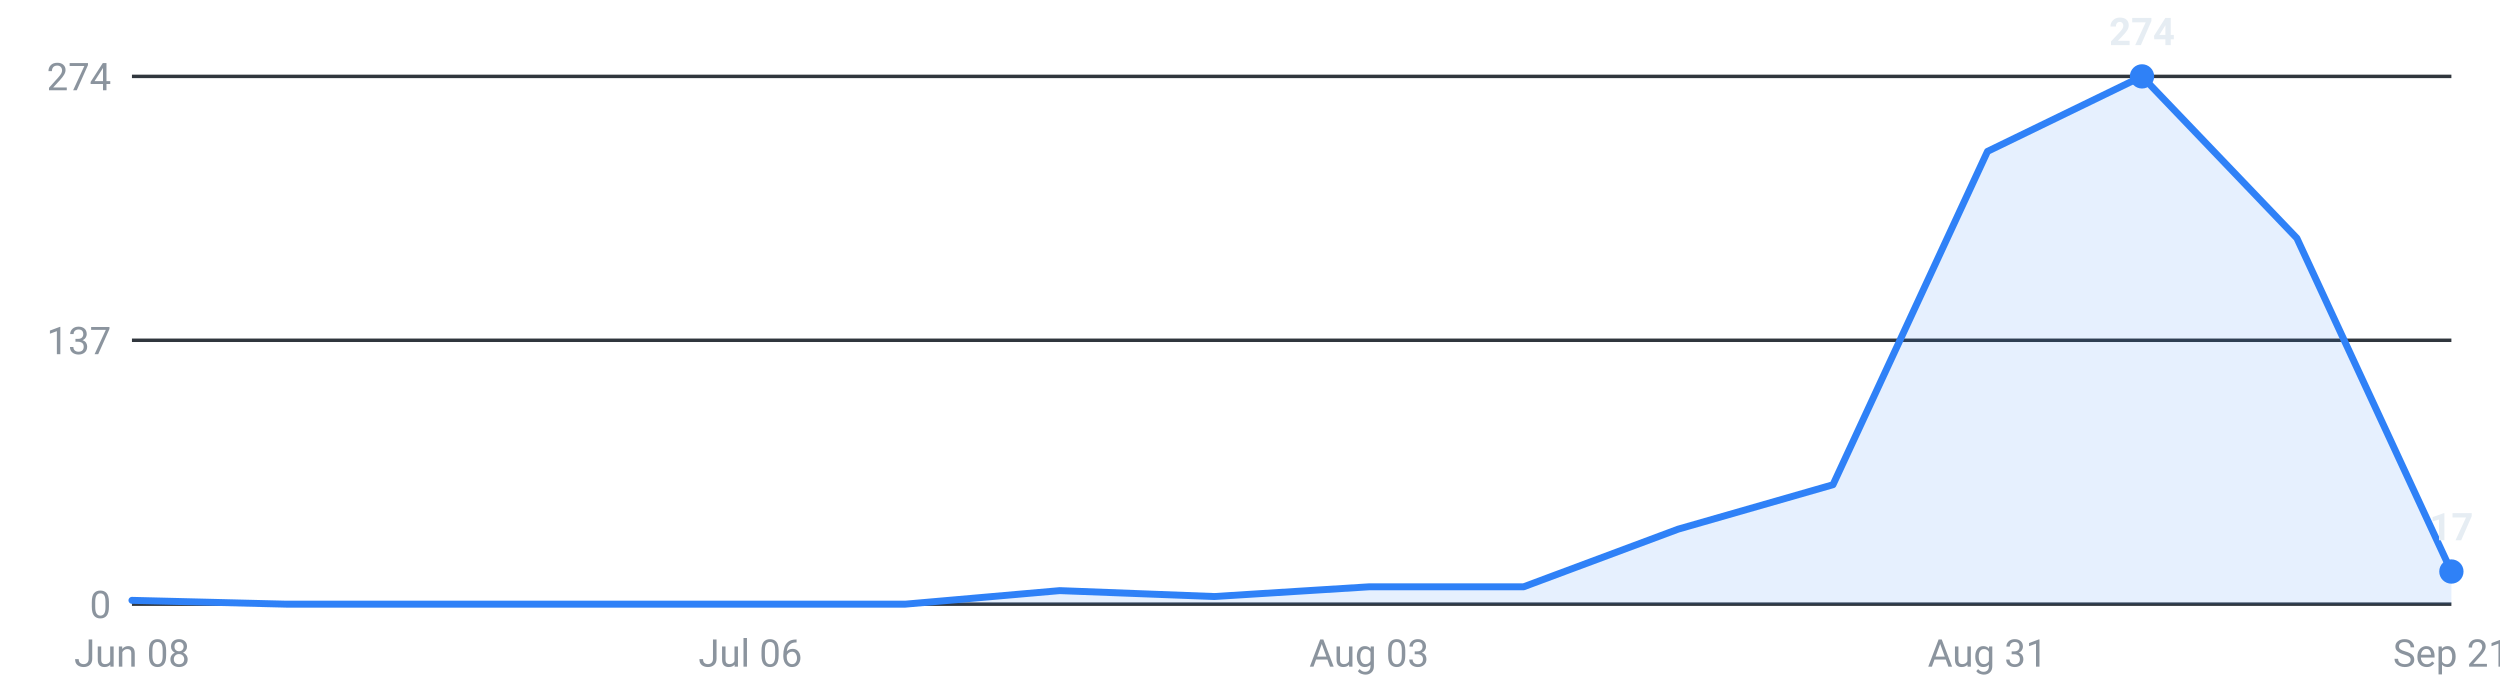
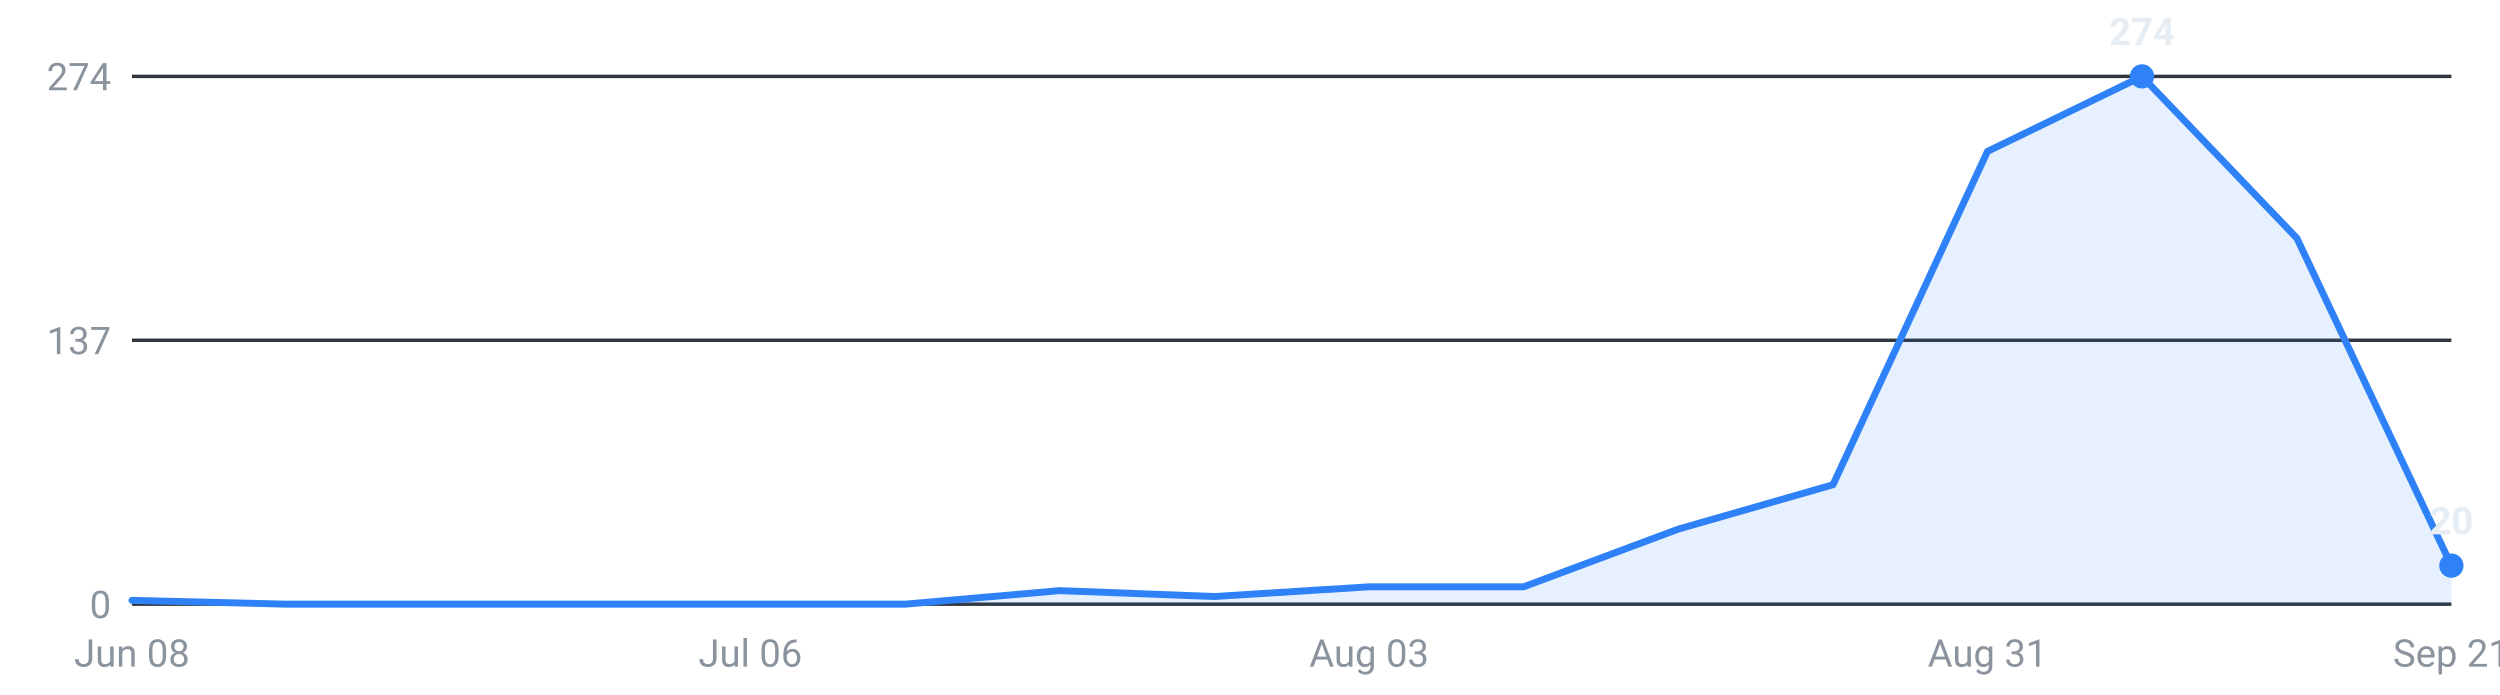
<svg xmlns="http://www.w3.org/2000/svg" viewBox="0 0 720 200" width="720" height="200" role="img" aria-label="Internships posted per week, last 16 weeks">
  <g font-family="-apple-system,Segoe UI,Roboto,sans-serif" font-size="11">
    <line x1="38" y1="174.0" x2="706" y2="174.0" stroke="#30363d" stroke-width="1" />
    <text x="32" y="178.0" text-anchor="end" fill="#8b949e">0</text>
    <line x1="38" y1="98.0" x2="706" y2="98.0" stroke="#30363d" stroke-width="1" />
    <text x="32" y="102.0" text-anchor="end" fill="#8b949e">137</text>
    <line x1="38" y1="22.0" x2="706" y2="22.0" stroke="#30363d" stroke-width="1" />
    <text x="32" y="26.0" text-anchor="end" fill="#8b949e">274</text>
-     <path d="M38.0,174 L38.0,172.9 L82.5,174.0 L127.1,174.0 L171.6,174.0 L216.1,174.0 L260.7,174.0 L305.2,170.1 L349.7,171.8 L394.3,169.0 L438.8,169.0 L483.3,152.4 L527.9,139.6 L572.4,43.6 L616.9,22.0 L661.5,68.6 L706.0,164.6 L706.0,174 Z" fill="#2f81f7" fill-opacity="0.12" />
-     <polyline points="38.0,172.9 82.5,174.0 127.1,174.0 171.6,174.0 216.1,174.0 260.7,174.0 305.2,170.1 349.7,171.8 394.3,169.0 438.8,169.0 483.3,152.4 527.9,139.6 572.4,43.6 616.9,22.0 661.5,68.6 706.0,164.6" fill="none" stroke="#2f81f7" stroke-width="2" stroke-linejoin="round" stroke-linecap="round" />
+     <path d="M38.0,174 L38.0,172.9 L82.5,174.0 L127.1,174.0 L171.6,174.0 L216.1,174.0 L260.7,174.0 L305.2,170.1 L349.7,171.8 L394.3,169.0 L438.8,169.0 L483.3,152.4 L527.9,139.6 L572.4,43.6 L616.9,22.0 L661.5,68.6 L706.0,162.9 L706.0,174 Z" fill="#2f81f7" fill-opacity="0.12" />
+     <polyline points="38.0,172.9 82.5,174.0 127.1,174.0 171.6,174.0 216.1,174.0 260.7,174.0 305.2,170.1 349.7,171.8 394.3,169.0 438.8,169.0 483.3,152.4 527.9,139.6 572.4,43.6 616.9,22.0 661.5,68.6 706.0,162.9" fill="none" stroke="#2f81f7" stroke-width="2" stroke-linejoin="round" stroke-linecap="round" />
    <circle cx="616.9" cy="22.0" r="3.5" fill="#2f81f7" />
    <text x="616.9" y="13.0" text-anchor="middle" fill="#e6edf3" font-weight="600">274</text>
-     <circle cx="706.0" cy="164.6" r="3.5" fill="#2f81f7" />
-     <text x="706.0" y="155.6" text-anchor="middle" fill="#e6edf3" font-weight="600">17</text>
+     <circle cx="706.0" cy="162.9" r="3.5" fill="#2f81f7" />
+     <text x="706.0" y="153.9" text-anchor="middle" fill="#e6edf3" font-weight="600">20</text>
    <text x="38.0" y="192" text-anchor="middle" fill="#8b949e">Jun 08</text>
    <text x="216.1" y="192" text-anchor="middle" fill="#8b949e">Jul 06</text>
    <text x="394.3" y="192" text-anchor="middle" fill="#8b949e">Aug 03</text>
    <text x="572.4" y="192" text-anchor="middle" fill="#8b949e">Aug 31</text>
    <text x="706.0" y="192" text-anchor="middle" fill="#8b949e">Sep 21</text>
  </g>
</svg>
